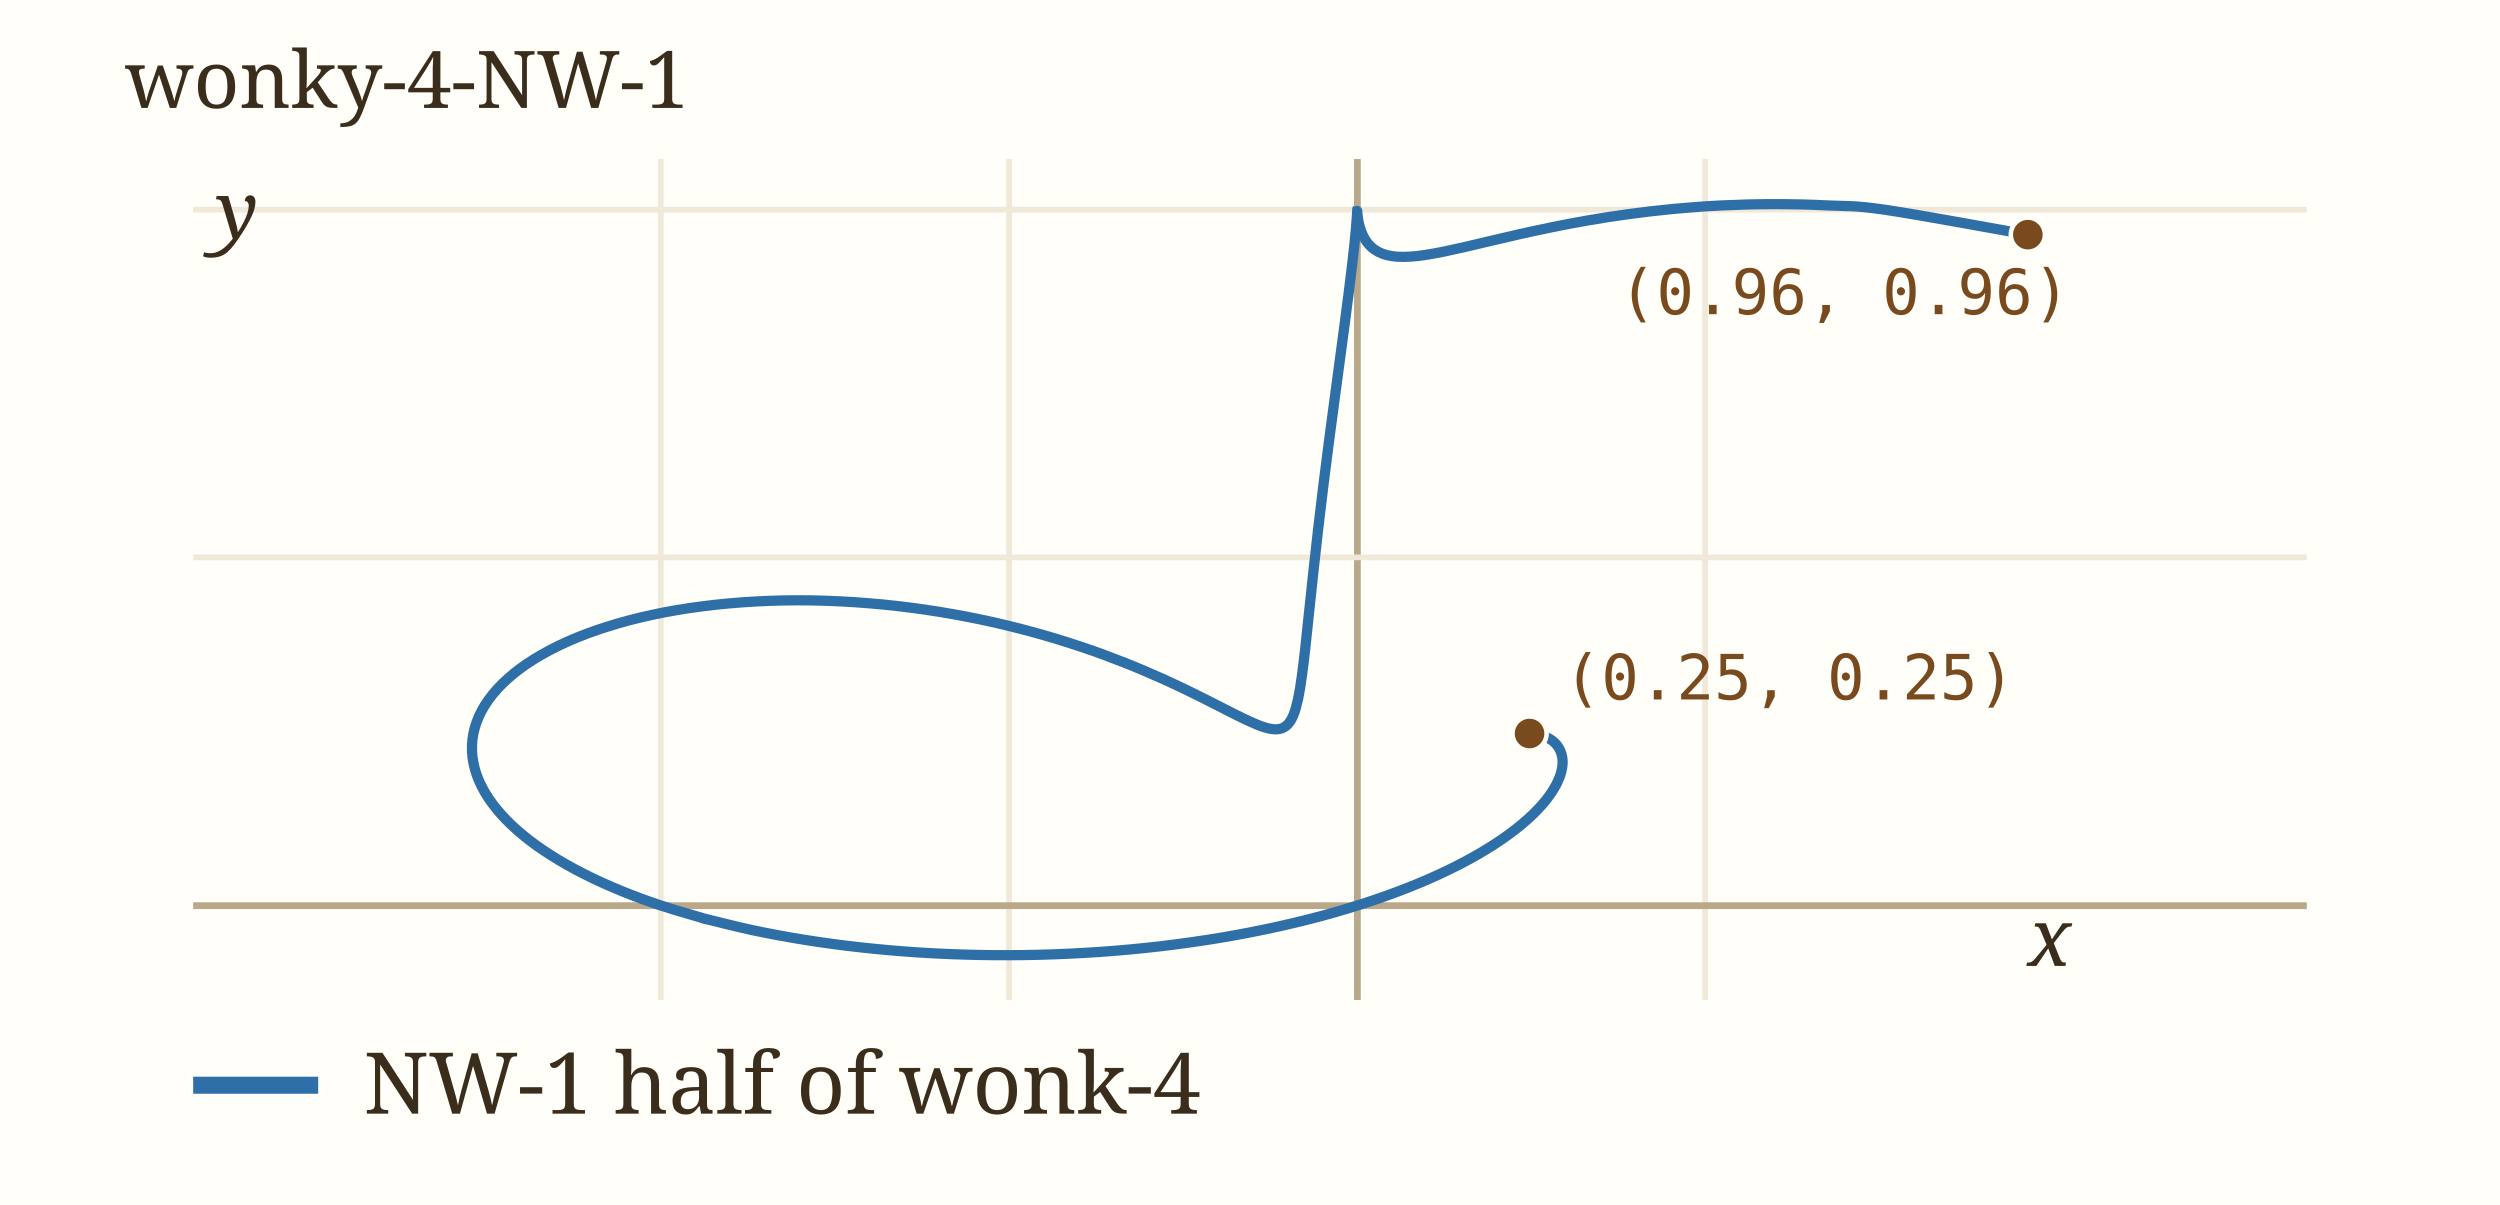
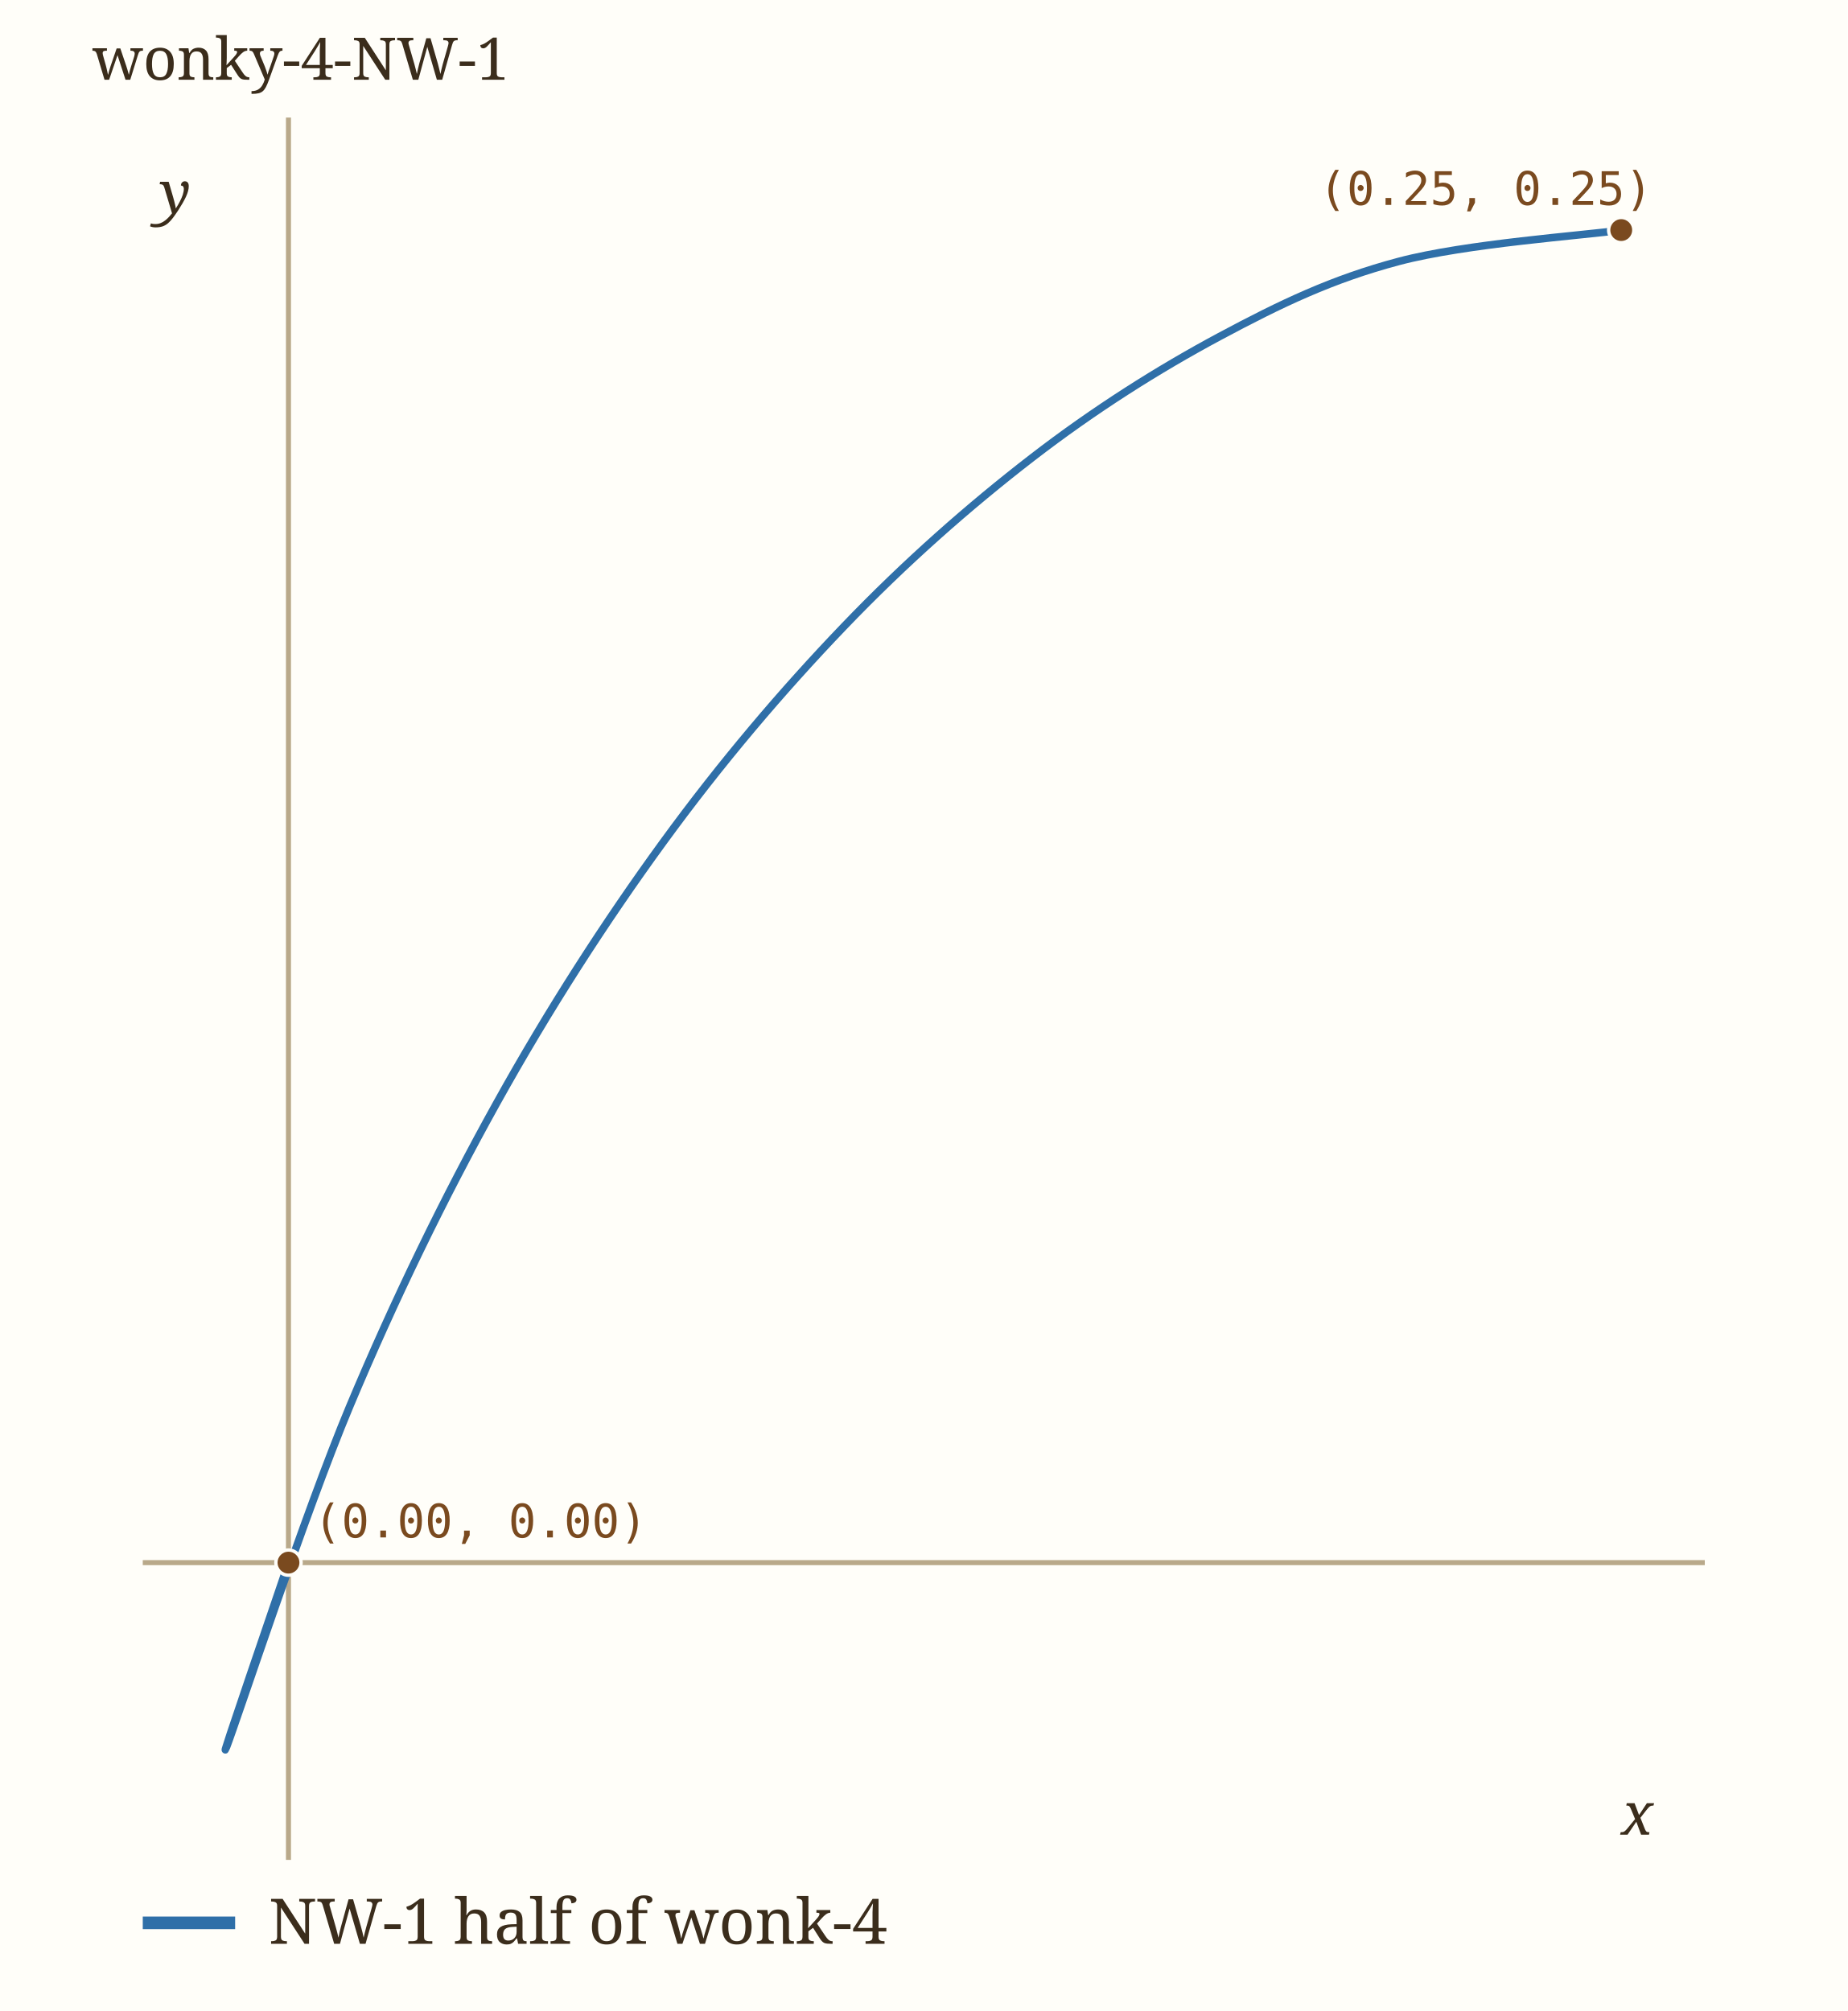
- <svg xmlns="http://www.w3.org/2000/svg" viewBox="0 0 440 212" width="440" height="212" role="img" aria-label="wonky-4-NW-1" data-panel="wonky-4-NW-1">
-   <rect x="0" y="0" width="440" height="212" fill="#fffef9" />
+ <svg xmlns="http://www.w3.org/2000/svg" viewBox="0 0 440 479" width="440" height="479" role="img" aria-label="wonky-4-NW-1" data-panel="wonky-4-NW-1">
+   <rect x="0" y="0" width="440" height="479" fill="#fffef9" />
  <clipPath id="clip-wonky-4-NW-1">
-     <rect x="34" y="28" width="372" height="148" />
+     <rect x="34" y="28" width="372" height="415" />
  </clipPath>
  <g clip-path="url(#clip-wonky-4-NW-1)">
-     <line x1="116.3" x2="116.3" y1="28" y2="176" stroke="#f0e8d8" stroke-width="1" />
-     <text x="116.3" y="190.0" font-family="ui-monospace, Menlo, monospace" font-size="11" fill="#9c8a6a" text-anchor="middle">-1</text>
-     <line x1="177.6" x2="177.6" y1="28" y2="176" stroke="#f0e8d8" stroke-width="1" />
-     <text x="177.6" y="190.0" font-family="ui-monospace, Menlo, monospace" font-size="11" fill="#9c8a6a" text-anchor="middle">-0.5</text>
-     <line x1="238.9" x2="238.9" y1="28" y2="176" stroke="#b9a98a" stroke-width="1.2" />
-     <line x1="300.1" x2="300.1" y1="28" y2="176" stroke="#f0e8d8" stroke-width="1" />
-     <text x="300.1" y="190.0" font-family="ui-monospace, Menlo, monospace" font-size="11" fill="#9c8a6a" text-anchor="middle">0.5</text>
-     <line x1="34" x2="406" y1="159.4" y2="159.4" stroke="#b9a98a" stroke-width="1.2" />
-     <line x1="34" x2="406" y1="98.1" y2="98.1" stroke="#f0e8d8" stroke-width="1" />
-     <text x="28.0" y="102.1" font-family="ui-monospace, Menlo, monospace" font-size="11" fill="#9c8a6a" text-anchor="end">0.5</text>
-     <line x1="34" x2="406" y1="36.9" y2="36.9" stroke="#f0e8d8" stroke-width="1" />
-     <text x="28.0" y="40.9" font-family="ui-monospace, Menlo, monospace" font-size="11" fill="#9c8a6a" text-anchor="end">1</text>
-     <path d="M356.93,41.31 C352.75,40.58 337.71,37.79 331.85,36.93 C325.99,36.08 325.06,36.33 321.77,36.16 C318.48,35.99 315.23,35.93 312.09,35.93 C308.96,35.93 305.89,36.02 302.94,36.16 C299.99,36.30 297.13,36.53 294.40,36.78 C291.67,37.04 289.04,37.36 286.54,37.70 C284.03,38.03 281.65,38.42 279.39,38.81 C277.12,39.20 274.98,39.62 272.96,40.03 C270.94,40.44 269.04,40.86 267.25,41.26 C265.46,41.66 263.80,42.07 262.23,42.43 C260.66,42.80 259.22,43.15 257.86,43.46 C256.50,43.77 255.26,44.05 254.09,44.29 C252.93,44.52 251.87,44.72 250.88,44.87 C249.89,45.02 249.00,45.12 248.17,45.17 C247.34,45.22 246.59,45.22 245.90,45.18 C245.22,45.13 244.61,45.03 244.05,44.89 C243.48,44.74 242.99,44.55 242.54,44.31 C242.10,44.08 241.71,43.79 241.36,43.48 C241.01,43.17 240.72,42.82 240.46,42.45 C240.20,42.08 239.99,41.67 239.80,41.27 C239.62,40.87 239.47,40.44 239.35,40.04 C239.23,39.63 239.14,39.22 239.07,38.85 C239.00,38.49 238.96,38.12 238.93,37.84 C238.89,37.55 238.88,37.28 238.87,37.12 C238.86,36.96 238.87,36.84 238.87,36.85 C238.86,36.86 238.87,36.94 238.86,37.17 C238.85,37.39 238.84,37.72 238.80,38.21 C238.77,38.69 238.73,39.30 238.66,40.08 C238.59,40.86 238.51,41.79 238.39,42.88 C238.28,43.97 238.14,45.23 237.97,46.65 C237.81,48.06 237.61,49.65 237.39,51.38 C237.17,53.11 236.93,55.00 236.66,57.02 C236.40,59.03 236.10,61.21 235.80,63.46 C235.50,65.72 235.17,68.11 234.85,70.55 C234.52,72.98 234.18,75.53 233.85,78.08 C233.53,80.62 233.19,83.24 232.87,85.81 C232.56,88.38 232.24,90.99 231.95,93.50 C231.66,96.01 231.38,98.51 231.13,100.88 C230.87,103.25 230.63,105.56 230.40,107.71 C230.17,109.86 229.97,111.92 229.76,113.78 C229.55,115.65 229.36,117.38 229.14,118.91 C228.93,120.45 228.72,121.81 228.47,122.98 C228.21,124.14 227.95,125.12 227.62,125.91 C227.28,126.69 226.92,127.27 226.45,127.68 C225.98,128.09 225.46,128.30 224.81,128.35 C224.16,128.41 223.43,128.27 222.55,128.01 C221.67,127.74 220.68,127.31 219.53,126.78 C218.38,126.25 217.09,125.58 215.63,124.85 C214.17,124.11 212.56,123.26 210.77,122.39 C208.99,121.51 207.04,120.55 204.92,119.60 C202.81,118.66 200.52,117.66 198.09,116.70 C195.66,115.74 193.06,114.76 190.34,113.86 C187.62,112.95 184.74,112.05 181.77,111.25 C178.81,110.44 175.70,109.68 172.55,109.02 C169.39,108.37 166.12,107.78 162.84,107.30 C159.56,106.82 156.20,106.44 152.87,106.17 C149.54,105.89 146.16,105.73 142.86,105.67 C139.55,105.62 136.24,105.68 133.03,105.86 C129.83,106.03 126.65,106.32 123.62,106.71 C120.59,107.10 117.63,107.60 114.84,108.20 C112.04,108.80 109.36,109.51 106.87,110.30 C104.37,111.08 102.02,111.97 99.88,112.92 C97.73,113.88 95.75,114.92 94.00,116.01 C92.24,117.10 90.67,118.27 89.33,119.48 C87.98,120.68 86.85,121.94 85.93,123.23 C85.02,124.51 84.32,125.84 83.85,127.18 C83.37,128.51 83.11,129.88 83.07,131.24 C83.02,132.60 83.20,133.97 83.57,135.33 C83.94,136.69 84.53,138.04 85.29,139.37 C86.06,140.70 87.04,142.02 88.18,143.30 C89.31,144.58 90.65,145.83 92.12,147.04 C93.59,148.26 95.25,149.44 97.02,150.56 C98.80,151.69 100.73,152.78 102.77,153.81 C104.81,154.85 106.99,155.83 109.25,156.76 C111.51,157.69 113.87,158.56 116.34,159.38 C118.81,160.20 122.78,161.31 124.07,161.70 C125.36,162.09 122.66,161.36 124.07,161.70 C125.48,162.04 129.61,163.11 132.54,163.73 C135.48,164.35 138.54,164.92 141.68,165.42 C144.82,165.92 148.08,166.37 151.40,166.73 C154.72,167.10 158.14,167.40 161.60,167.63 C165.06,167.85 168.60,168.00 172.16,168.07 C175.72,168.14 179.34,168.13 182.95,168.04 C186.56,167.95 190.21,167.77 193.82,167.52 C197.43,167.26 201.05,166.92 204.61,166.50 C208.16,166.07 211.71,165.57 215.15,164.99 C218.60,164.40 222.01,163.74 225.29,163.00 C228.57,162.27 231.78,161.46 234.84,160.59 C237.90,159.71 240.86,158.77 243.65,157.78 C246.44,156.79 249.10,155.74 251.57,154.66 C254.04,153.57 256.36,152.44 258.47,151.29 C260.58,150.15 262.52,148.96 264.24,147.78 C265.96,146.61 267.49,145.41 268.80,144.24 C270.12,143.07 271.22,141.90 272.12,140.78 C273.01,139.66 273.69,138.56 274.17,137.53 C274.65,136.51 274.92,135.52 275.00,134.63 C275.08,133.74 274.94,132.91 274.65,132.21 C274.36,131.50 273.87,130.88 273.25,130.39 C272.62,129.91 271.82,129.53 270.91,129.31 C270.01,129.09 268.10,129.12 267.81,129.08 C267.52,129.04 268.95,129.07 269.18,129.07" fill="none" stroke="#2f6fa8" stroke-width="1.8" stroke-linecap="round" data-path="wonky-4-NW-1" />
-     <circle cx="269.2" cy="129.1" r="3" fill="#7a4a1f" stroke="#fffef9" stroke-width="0.8" />
-     <text x="275.2" y="123.1" font-family="ui-monospace, Menlo, monospace" font-size="11" fill="#7a4a1f">(0.25, 0.25)</text>
-     <circle cx="356.9" cy="41.3" r="3" fill="#7a4a1f" stroke="#fffef9" stroke-width="0.8" />
-     <text x="284.9" y="55.3" font-family="ui-monospace, Menlo, monospace" font-size="11" fill="#7a4a1f">(0.96, 0.96)</text>
+     <line x1="68.7" x2="68.7" y1="28" y2="443" stroke="#b9a98a" stroke-width="1.2" />
+     <line x1="34" x2="406" y1="372.2" y2="372.2" stroke="#b9a98a" stroke-width="1.2" />
+     <path d="M386.07,54.82 C377.26,56.06 349.12,58.03 333.19,62.25 C317.26,66.47 305.06,72.33 290.49,80.13 C275.92,87.93 260.67,97.54 245.75,109.06 C230.82,120.58 215.58,133.99 200.95,149.26 C186.31,164.52 171.70,181.71 157.92,200.63 C144.15,219.54 130.72,240.37 118.28,262.76 C105.84,285.15 94.03,309.38 83.30,334.95 C72.58,360.52 56.36,409.98 53.93,416.18 C51.50,422.39 66.25,379.50 68.72,372.17" fill="none" stroke="#2f6fa8" stroke-width="1.8" stroke-linecap="round" data-path="wonky-4-NW-1" />
+     <circle cx="386.1" cy="54.8" r="3" fill="#7a4a1f" stroke="#fffef9" stroke-width="0.8" />
+     <text x="314.1" y="48.8" font-family="ui-monospace, Menlo, monospace" font-size="11" fill="#7a4a1f">(0.25, 0.25)</text>
+     <circle cx="68.7" cy="372.2" r="3" fill="#7a4a1f" stroke="#fffef9" stroke-width="0.8" />
+     <text x="74.7" y="366.2" font-family="ui-monospace, Menlo, monospace" font-size="11" fill="#7a4a1f">(0.00, 0.00)</text>
  </g>
-   <text x="356.9" y="170.0" font-family="Georgia, serif" font-size="14" font-style="italic" fill="#3b2d1c">x</text>
-   <text x="38.0" y="42.0" font-family="Georgia, serif" font-size="14" font-style="italic" fill="#3b2d1c">y</text>
+   <text x="386.1" y="437.0" font-family="Georgia, serif" font-size="14" font-style="italic" fill="#3b2d1c">x</text>
+   <text x="38.0" y="50.8" font-family="Georgia, serif" font-size="14" font-style="italic" fill="#3b2d1c">y</text>
  <text x="22" y="19" font-family="Georgia, serif" font-size="14" fill="#3b2d1c">wonky-4-NW-1</text>
-   <line x1="34" x2="56" y1="191" y2="191" stroke="#2f6fa8" stroke-width="3" />
-   <text x="64" y="196" font-family="Georgia, serif" font-size="15" fill="#3b2d1c">NW-1 half of wonk-4</text>
+   <line x1="34" x2="56" y1="458" y2="458" stroke="#2f6fa8" stroke-width="3" />
+   <text x="64" y="463" font-family="Georgia, serif" font-size="15" fill="#3b2d1c">NW-1 half of wonk-4</text>
</svg>
